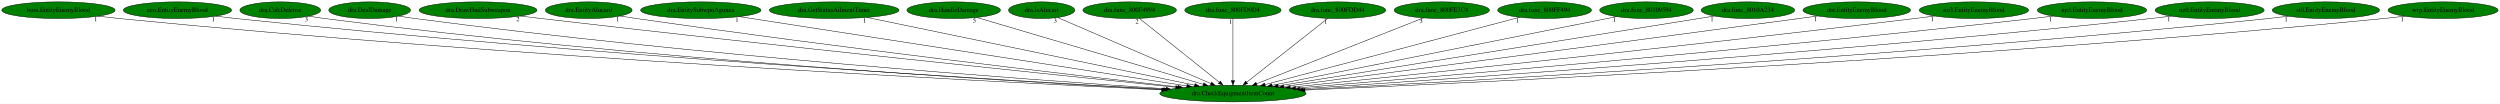
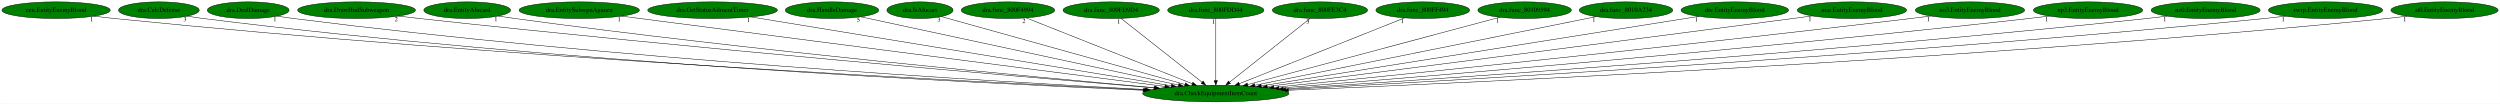
- <svg xmlns="http://www.w3.org/2000/svg" xmlns:xlink="http://www.w3.org/1999/xlink" width="5398pt" height="224pt" viewBox="0.00 0.00 5398.13 224.00">
+ <svg xmlns="http://www.w3.org/2000/svg" xmlns:xlink="http://www.w3.org/1999/xlink" width="5400pt" height="224pt" viewBox="0.00 0.00 5399.68 224.00">
  <g id="graph0" class="graph" transform="scale(1 1) rotate(0) translate(4 220)">
-     <polygon fill="white" stroke="transparent" points="-4,4 -4,-220 5394.13,-220 5394.13,4 -4,4" />
+     <polygon fill="white" stroke="transparent" points="-4,4 -4,-220 5395.68,-220 5395.68,4 -4,4" />
    <g id="node1" class="node">
-       <ellipse fill="green" stroke="black" cx="2658.19" cy="-18" rx="157.87" ry="18" />
-       <text text-anchor="middle" x="2658.19" y="-14.3" font-family="Times,serif" font-size="14.00">dra.CheckEquipmentItemCount</text>
+       <ellipse fill="green" stroke="black" cx="2621.99" cy="-18" rx="157.87" ry="18" />
+       <text text-anchor="middle" x="2621.99" y="-14.3" font-family="Times,serif" font-size="14.00">dra.CheckEquipmentItemCount</text>
    </g>
    <g id="node2" class="node">
      <g id="a_node2">
-         <a xlink:href="boss.EntityEnemyBlood.svg" xlink:title="boss.EntityEnemyBlood">
-           <ellipse fill="green" stroke="black" cx="122.19" cy="-198" rx="122.38" ry="18" />
-           <text text-anchor="middle" x="122.19" y="-194.3" font-family="Times,serif" font-size="14.00">boss.EntityEnemyBlood</text>
+         <a xlink:href="cen.EntityEnemyBlood.svg" xlink:title="cen.EntityEnemyBlood">
+           <ellipse fill="green" stroke="black" cx="116.99" cy="-198" rx="116.98" ry="18" />
+           <text text-anchor="middle" x="116.99" y="-194.3" font-family="Times,serif" font-size="14.00">cen.EntityEnemyBlood</text>
        </a>
      </g>
    </g>
    <g id="edge1" class="edge">
-       <path fill="none" stroke="black" d="M207.72,-185.12C222.85,-183.24 238.47,-181.45 253.19,-180 1101.5,-96.64 2122.46,-44.01 2504.26,-25.98" />
-       <polygon fill="black" stroke="black" points="2504.44,-29.47 2514.26,-25.51 2504.11,-22.48 2504.44,-29.47" />
-       <text text-anchor="middle" x="202.72" y="-173.92" font-family="Times,serif" font-size="14.00">1</text>
+       <path fill="none" stroke="black" d="M198.91,-185.14C213.57,-183.25 228.71,-181.44 242.99,-180 1080.45,-95.26 2088.4,-43.56 2467.69,-25.88" />
+       <polygon fill="black" stroke="black" points="2468.08,-29.37 2477.9,-25.4 2467.75,-22.37 2468.08,-29.37" />
+       <text text-anchor="middle" x="193.91" y="-173.94" font-family="Times,serif" font-size="14.00">1</text>
    </g>
    <g id="node3" class="node">
      <g id="a_node3">
-         <a xlink:href="cen.EntityEnemyBlood.svg" xlink:title="cen.EntityEnemyBlood">
-           <ellipse fill="green" stroke="black" cx="379.19" cy="-198" rx="116.98" ry="18" />
-           <text text-anchor="middle" x="379.19" y="-194.3" font-family="Times,serif" font-size="14.00">cen.EntityEnemyBlood</text>
+         <a xlink:href="dra.CalcDefense.svg" xlink:title="dra.CalcDefense">
+           <ellipse fill="green" stroke="black" cx="338.99" cy="-198" rx="87.18" ry="18" />
+           <text text-anchor="middle" x="338.99" y="-194.3" font-family="Times,serif" font-size="14.00">dra.CalcDefense</text>
        </a>
      </g>
    </g>
    <g id="edge2" class="edge">
-       <path fill="none" stroke="black" d="M461.45,-185.18C476.01,-183.3 491.03,-181.48 505.19,-180 1256.17,-101.33 2158.45,-46.78 2508.88,-27.1" />
-       <polygon fill="black" stroke="black" points="2509.29,-30.58 2519.08,-26.53 2508.9,-23.59 2509.29,-30.58" />
-       <text text-anchor="middle" x="456.45" y="-173.98" font-family="Times,serif" font-size="14.00">1</text>
+       <path fill="none" stroke="black" d="M400.3,-185.18C411.8,-183.24 423.74,-181.41 434.99,-180 1192.23,-85.33 2104.46,-40.21 2464.71,-25.08" />
+       <polygon fill="black" stroke="black" points="2465.1,-28.57 2474.94,-24.65 2464.81,-21.57 2465.1,-28.57" />
+       <text text-anchor="middle" x="395.3" y="-173.98" font-family="Times,serif" font-size="14.00">3</text>
    </g>
    <g id="node4" class="node">
      <g id="a_node4">
-         <a xlink:href="dra.CalcDefense.svg" xlink:title="dra.CalcDefense">
-           <ellipse fill="green" stroke="black" cx="601.19" cy="-198" rx="87.18" ry="18" />
-           <text text-anchor="middle" x="601.19" y="-194.3" font-family="Times,serif" font-size="14.00">dra.CalcDefense</text>
+         <a xlink:href="dra.DealDamage.svg" xlink:title="dra.DealDamage">
+           <ellipse fill="green" stroke="black" cx="531.99" cy="-198" rx="88.28" ry="18" />
+           <text text-anchor="middle" x="531.99" y="-194.3" font-family="Times,serif" font-size="14.00">dra.DealDamage</text>
        </a>
      </g>
    </g>
    <g id="edge3" class="edge">
-       <path fill="none" stroke="black" d="M662.77,-185.22C674.19,-183.28 686.03,-181.44 697.19,-180 1369.05,-93.12 2176.83,-44.23 2506.72,-26.61" />
-       <polygon fill="black" stroke="black" points="2507.02,-30.09 2516.82,-26.07 2506.65,-23.1 2507.02,-30.09" />
-       <text text-anchor="middle" x="657.77" y="-174.02" font-family="Times,serif" font-size="14.00">3</text>
+       <path fill="none" stroke="black" d="M594.6,-185.27C606.33,-183.31 618.51,-181.46 629.99,-180 1313.89,-93.23 2136.15,-44.17 2470.02,-26.55" />
+       <polygon fill="black" stroke="black" points="2470.44,-30.03 2480.24,-26.01 2470.07,-23.04 2470.44,-30.03" />
+       <text text-anchor="middle" x="589.6" y="-174.07" font-family="Times,serif" font-size="14.00">1</text>
    </g>
    <g id="node5" class="node">
      <g id="a_node5">
-         <a xlink:href="dra.DealDamage.svg" xlink:title="dra.DealDamage">
-           <ellipse fill="green" stroke="black" cx="794.19" cy="-198" rx="88.28" ry="18" />
-           <text text-anchor="middle" x="794.19" y="-194.3" font-family="Times,serif" font-size="14.00">dra.DealDamage</text>
+         <a xlink:href="dra.DrawHudSubweapon.svg" xlink:title="dra.DrawHudSubweapon">
+           <ellipse fill="green" stroke="black" cx="765.99" cy="-198" rx="127.28" ry="18" />
+           <text text-anchor="middle" x="765.99" y="-194.3" font-family="Times,serif" font-size="14.00">dra.DrawHudSubweapon</text>
        </a>
      </g>
    </g>
    <g id="edge4" class="edge">
-       <path fill="none" stroke="black" d="M857.07,-185.32C868.72,-183.37 880.8,-181.5 892.19,-180 1492.18,-100.74 2212.05,-48.27 2513.9,-28.18" />
-       <polygon fill="black" stroke="black" points="2514.28,-31.67 2524.02,-27.51 2513.81,-24.68 2514.28,-31.67" />
-       <text text-anchor="middle" x="852.07" y="-174.12" font-family="Times,serif" font-size="14.00">1</text>
+       <path fill="none" stroke="black" d="M856.66,-185.27C871.79,-183.43 887.32,-181.6 901.99,-180 1492.57,-115.46 2199.02,-54.4 2488.42,-30.08" />
+       <polygon fill="black" stroke="black" points="2488.87,-33.56 2498.54,-29.23 2488.28,-26.58 2488.87,-33.56" />
+       <text text-anchor="middle" x="851.66" y="-174.07" font-family="Times,serif" font-size="14.00">2</text>
    </g>
    <g id="node6" class="node">
      <g id="a_node6">
-         <a xlink:href="dra.DrawHudSubweapon.svg" xlink:title="dra.DrawHudSubweapon">
-           <ellipse fill="green" stroke="black" cx="1028.19" cy="-198" rx="127.28" ry="18" />
-           <text text-anchor="middle" x="1028.19" y="-194.3" font-family="Times,serif" font-size="14.00">dra.DrawHudSubweapon</text>
+         <a xlink:href="dra.EntityAlucard.svg" xlink:title="dra.EntityAlucard">
+           <ellipse fill="green" stroke="black" cx="1004.99" cy="-198" rx="93.68" ry="18" />
+           <text text-anchor="middle" x="1004.99" y="-194.3" font-family="Times,serif" font-size="14.00">dra.EntityAlucard</text>
        </a>
      </g>
    </g>
    <g id="edge5" class="edge">
-       <path fill="none" stroke="black" d="M1119.24,-185.4C1134.25,-183.55 1149.65,-181.69 1164.19,-180 1672.42,-120.86 2278.82,-57.84 2534.66,-31.59" />
-       <polygon fill="black" stroke="black" points="2535.14,-35.06 2544.73,-30.56 2534.42,-28.1 2535.14,-35.06" />
-       <text text-anchor="middle" x="1114.24" y="-174.2" font-family="Times,serif" font-size="14.00">2</text>
+       <path fill="none" stroke="black" d="M1071.95,-185.37C1083.93,-183.46 1096.32,-181.58 1107.99,-180 1617.77,-110.88 2227.48,-53.8 2490.54,-30.41" />
+       <polygon fill="black" stroke="black" points="2490.87,-33.89 2500.52,-29.52 2490.25,-26.92 2490.87,-33.89" />
+       <text text-anchor="middle" x="1066.95" y="-174.17" font-family="Times,serif" font-size="14.00">1</text>
    </g>
    <g id="node7" class="node">
      <g id="a_node7">
-         <a xlink:href="dra.EntityAlucard.svg" xlink:title="dra.EntityAlucard">
-           <ellipse fill="green" stroke="black" cx="1267.19" cy="-198" rx="93.68" ry="18" />
-           <text text-anchor="middle" x="1267.19" y="-194.3" font-family="Times,serif" font-size="14.00">dra.EntityAlucard</text>
+         <a xlink:href="dra.EntitySubwpnAgunea.svg" xlink:title="dra.EntitySubwpnAgunea">
+           <ellipse fill="green" stroke="black" cx="1246.99" cy="-198" rx="129.98" ry="18" />
+           <text text-anchor="middle" x="1246.99" y="-194.3" font-family="Times,serif" font-size="14.00">dra.EntitySubwpnAgunea</text>
        </a>
      </g>
    </g>
    <g id="edge6" class="edge">
-       <path fill="none" stroke="black" d="M1334.72,-185.46C1346.53,-183.56 1358.71,-181.66 1370.19,-180 1799.81,-117.72 2312.17,-58.01 2539.49,-32.26" />
-       <polygon fill="black" stroke="black" points="2539.89,-35.74 2549.44,-31.14 2539.11,-28.78 2539.89,-35.74" />
-       <text text-anchor="middle" x="1329.72" y="-174.26" font-family="Times,serif" font-size="14.00">1</text>
+       <path fill="none" stroke="black" d="M1338.27,-185.18C1582.11,-153.62 2248.02,-67.41 2512.04,-33.23" />
+       <polygon fill="black" stroke="black" points="2512.55,-36.7 2522.02,-31.94 2511.66,-29.75 2512.55,-36.7" />
+       <text text-anchor="middle" x="1333.27" y="-173.98" font-family="Times,serif" font-size="14.00">1</text>
    </g>
    <g id="node8" class="node">
      <g id="a_node8">
-         <a xlink:href="dra.EntitySubwpnAgunea.svg" xlink:title="dra.EntitySubwpnAgunea">
-           <ellipse fill="green" stroke="black" cx="1509.19" cy="-198" rx="129.98" ry="18" />
-           <text text-anchor="middle" x="1509.19" y="-194.3" font-family="Times,serif" font-size="14.00">dra.EntitySubwpnAgunea</text>
+         <a xlink:href="dra.GetStatusAilmentTimer.svg" xlink:title="dra.GetStatusAilmentTimer">
+           <ellipse fill="green" stroke="black" cx="1534.99" cy="-198" rx="139.98" ry="18" />
+           <text text-anchor="middle" x="1534.99" y="-194.3" font-family="Times,serif" font-size="14.00">dra.GetStatusAilmentTimer</text>
        </a>
      </g>
    </g>
    <g id="edge7" class="edge">
-       <path fill="none" stroke="black" d="M1592.28,-184.13C1798.91,-152.12 2335.32,-69.02 2558.49,-34.44" />
-       <polygon fill="black" stroke="black" points="2559.21,-37.87 2568.56,-32.88 2558.14,-30.96 2559.21,-37.87" />
-       <text text-anchor="middle" x="1587.28" y="-172.93" font-family="Times,serif" font-size="14.00">1</text>
+       <path fill="none" stroke="black" d="M1617.58,-183.47C1815.25,-151.11 2314.74,-69.31 2525.65,-34.78" />
+       <polygon fill="black" stroke="black" points="2526.47,-38.19 2535.77,-33.12 2525.34,-31.28 2526.47,-38.19" />
+       <text text-anchor="middle" x="1612.58" y="-172.27" font-family="Times,serif" font-size="14.00">1</text>
    </g>
    <g id="node9" class="node">
      <g id="a_node9">
-         <a xlink:href="dra.GetStatusAilmentTimer.svg" xlink:title="dra.GetStatusAilmentTimer">
-           <ellipse fill="green" stroke="black" cx="1797.19" cy="-198" rx="139.98" ry="18" />
-           <text text-anchor="middle" x="1797.19" y="-194.3" font-family="Times,serif" font-size="14.00">dra.GetStatusAilmentTimer</text>
+         <a xlink:href="dra.HandleDamage.svg" xlink:title="dra.HandleDamage">
+           <ellipse fill="green" stroke="black" cx="1792.99" cy="-198" rx="100.98" ry="18" />
+           <text text-anchor="middle" x="1792.99" y="-194.3" font-family="Times,serif" font-size="14.00">dra.HandleDamage</text>
        </a>
      </g>
    </g>
    <g id="edge8" class="edge">
-       <path fill="none" stroke="black" d="M1867.65,-182.43C2025.55,-149.79 2407.11,-70.91 2575.72,-36.05" />
-       <polygon fill="black" stroke="black" points="2576.46,-39.47 2585.54,-34.02 2575.04,-32.62 2576.46,-39.47" />
-       <text text-anchor="middle" x="1862.65" y="-171.23" font-family="Times,serif" font-size="14.00">1</text>
+       <path fill="none" stroke="black" d="M1854.96,-183.69C2002.79,-151.95 2376.05,-71.81 2541.22,-36.34" />
+       <polygon fill="black" stroke="black" points="2542.28,-39.7 2551.32,-34.17 2540.81,-32.85 2542.28,-39.7" />
+       <text text-anchor="middle" x="1849.96" y="-172.49" font-family="Times,serif" font-size="14.00">5</text>
    </g>
    <g id="node10" class="node">
      <g id="a_node10">
-         <a xlink:href="dra.HandleDamage.svg" xlink:title="dra.HandleDamage">
-           <ellipse fill="green" stroke="black" cx="2055.19" cy="-198" rx="100.98" ry="18" />
-           <text text-anchor="middle" x="2055.19" y="-194.3" font-family="Times,serif" font-size="14.00">dra.HandleDamage</text>
+         <a xlink:href="dra.IsAlucart.svg" xlink:title="dra.IsAlucart">
+           <ellipse fill="green" stroke="black" cx="1982.99" cy="-198" rx="71.49" ry="18" />
+           <text text-anchor="middle" x="1982.99" y="-194.3" font-family="Times,serif" font-size="14.00">dra.IsAlucart</text>
        </a>
      </g>
    </g>
    <g id="edge9" class="edge">
-       <path fill="none" stroke="black" d="M2105.05,-182.28C2214.01,-150.12 2473.24,-73.59 2594.1,-37.92" />
-       <polygon fill="black" stroke="black" points="2595.36,-41.2 2603.96,-35.01 2593.38,-34.48 2595.36,-41.2" />
-       <text text-anchor="middle" x="2100.05" y="-171.08" font-family="Times,serif" font-size="14.00">5</text>
+       <path fill="none" stroke="black" d="M2028.94,-184.2C2140.37,-153.16 2425.28,-73.79 2555.39,-37.55" />
+       <polygon fill="black" stroke="black" points="2556.54,-40.86 2565.23,-34.81 2554.66,-34.12 2556.54,-40.86" />
+       <text text-anchor="middle" x="2023.94" y="-173" font-family="Times,serif" font-size="14.00">3</text>
    </g>
    <g id="node11" class="node">
      <g id="a_node11">
-         <a xlink:href="dra.IsAlucart.svg" xlink:title="dra.IsAlucart">
-           <ellipse fill="green" stroke="black" cx="2245.19" cy="-198" rx="71.49" ry="18" />
-           <text text-anchor="middle" x="2245.19" y="-194.3" font-family="Times,serif" font-size="14.00">dra.IsAlucart</text>
+         <a xlink:href="dra.func_800F4994.svg" xlink:title="dra.func_800F4994">
+           <ellipse fill="green" stroke="black" cx="2172.99" cy="-198" rx="100.98" ry="18" />
+           <text text-anchor="middle" x="2172.99" y="-194.3" font-family="Times,serif" font-size="14.00">dra.func_800F4994</text>
        </a>
      </g>
    </g>
    <g id="edge10" class="edge">
-       <path fill="none" stroke="black" d="M2279.69,-182.13C2353.43,-150.35 2526.48,-75.77 2610.6,-39.51" />
-       <polygon fill="black" stroke="black" points="2612.13,-42.66 2619.92,-35.49 2609.36,-36.24 2612.13,-42.66" />
-       <text text-anchor="middle" x="2274.69" y="-170.93" font-family="Times,serif" font-size="14.00">3</text>
+       <path fill="none" stroke="black" d="M2212.44,-181.36C2293.89,-149.07 2480.59,-75.06 2571.03,-39.2" />
+       <polygon fill="black" stroke="black" points="2572.51,-42.38 2580.52,-35.44 2569.93,-35.87 2572.51,-42.38" />
+       <text text-anchor="middle" x="2207.44" y="-170.16" font-family="Times,serif" font-size="14.00">2</text>
    </g>
    <g id="node12" class="node">
      <g id="a_node12">
-         <a xlink:href="dra.func_800F4994.svg" xlink:title="dra.func_800F4994">
-           <ellipse fill="green" stroke="black" cx="2435.19" cy="-198" rx="100.98" ry="18" />
-           <text text-anchor="middle" x="2435.19" y="-194.3" font-family="Times,serif" font-size="14.00">dra.func_800F4994</text>
+         <a xlink:href="dra.func_800FD9D4.svg" xlink:title="dra.func_800FD9D4">
+           <ellipse fill="green" stroke="black" cx="2395.99" cy="-198" rx="103.98" ry="18" />
+           <text text-anchor="middle" x="2395.99" y="-194.3" font-family="Times,serif" font-size="14.00">dra.func_800FD9D4</text>
        </a>
      </g>
    </g>
    <g id="edge11" class="edge">
-       <path fill="none" stroke="black" d="M2456.17,-180.25C2496.08,-148.4 2583.02,-79 2628.74,-42.51" />
-       <polygon fill="black" stroke="black" points="2631.14,-45.07 2636.78,-36.09 2626.78,-39.59 2631.14,-45.07" />
-       <text text-anchor="middle" x="2451.17" y="-169.05" font-family="Times,serif" font-size="14.00">2</text>
+       <path fill="none" stroke="black" d="M2417.25,-180.25C2457.78,-148.33 2546.17,-78.71 2592.43,-42.28" />
+       <polygon fill="black" stroke="black" points="2594.6,-45.03 2600.29,-36.09 2590.27,-39.53 2594.6,-45.03" />
+       <text text-anchor="middle" x="2412.25" y="-169.05" font-family="Times,serif" font-size="14.00">1</text>
    </g>
    <g id="node13" class="node">
      <g id="a_node13">
-         <a xlink:href="dra.func_800FD9D4.svg" xlink:title="dra.func_800FD9D4">
-           <ellipse fill="green" stroke="black" cx="2658.19" cy="-198" rx="103.98" ry="18" />
-           <text text-anchor="middle" x="2658.19" y="-194.3" font-family="Times,serif" font-size="14.00">dra.func_800FD9D4</text>
+         <a xlink:href="dra.func_800FDD44.svg" xlink:title="dra.func_800FDD44">
+           <ellipse fill="green" stroke="black" cx="2621.99" cy="-198" rx="103.98" ry="18" />
+           <text text-anchor="middle" x="2621.99" y="-194.3" font-family="Times,serif" font-size="14.00">dra.func_800FDD44</text>
        </a>
      </g>
    </g>
    <g id="edge12" class="edge">
-       <path fill="none" stroke="black" d="M2658.19,-179.93C2658.19,-148.97 2658.19,-83.3 2658.19,-46.13" />
-       <polygon fill="black" stroke="black" points="2661.69,-46.02 2658.19,-36.02 2654.69,-46.02 2661.69,-46.02" />
-       <text text-anchor="middle" x="2653.19" y="-168.73" font-family="Times,serif" font-size="14.00">1</text>
+       <path fill="none" stroke="black" d="M2621.99,-179.93C2621.99,-148.97 2621.99,-83.3 2621.99,-46.13" />
+       <polygon fill="black" stroke="black" points="2625.49,-46.02 2621.99,-36.02 2618.49,-46.02 2625.49,-46.02" />
+       <text text-anchor="middle" x="2616.99" y="-168.73" font-family="Times,serif" font-size="14.00">1</text>
    </g>
    <g id="node14" class="node">
      <g id="a_node14">
-         <a xlink:href="dra.func_800FDD44.svg" xlink:title="dra.func_800FDD44">
-           <ellipse fill="green" stroke="black" cx="2884.19" cy="-198" rx="103.98" ry="18" />
-           <text text-anchor="middle" x="2884.19" y="-194.3" font-family="Times,serif" font-size="14.00">dra.func_800FDD44</text>
+         <a xlink:href="dra.func_800FE3C4.svg" xlink:title="dra.func_800FE3C4">
+           <ellipse fill="green" stroke="black" cx="2846.99" cy="-198" rx="102.88" ry="18" />
+           <text text-anchor="middle" x="2846.99" y="-194.3" font-family="Times,serif" font-size="14.00">dra.func_800FE3C4</text>
        </a>
      </g>
    </g>
    <g id="edge13" class="edge">
-       <path fill="none" stroke="black" d="M2862.93,-180.25C2822.4,-148.33 2734.01,-78.71 2687.75,-42.28" />
-       <polygon fill="black" stroke="black" points="2689.91,-39.53 2679.89,-36.09 2685.58,-45.03 2689.91,-39.53" />
-       <text text-anchor="middle" x="2857.93" y="-169.05" font-family="Times,serif" font-size="14.00">1</text>
+       <path fill="none" stroke="black" d="M2825.82,-180.25C2785.55,-148.4 2697.83,-79 2651.7,-42.51" />
+       <polygon fill="black" stroke="black" points="2653.61,-39.55 2643.59,-36.09 2649.27,-45.04 2653.61,-39.55" />
+       <text text-anchor="middle" x="2820.82" y="-169.05" font-family="Times,serif" font-size="14.00">3</text>
    </g>
    <g id="node15" class="node">
      <g id="a_node15">
-         <a xlink:href="dra.func_800FE3C4.svg" xlink:title="dra.func_800FE3C4">
-           <ellipse fill="green" stroke="black" cx="3109.19" cy="-198" rx="102.88" ry="18" />
-           <text text-anchor="middle" x="3109.19" y="-194.3" font-family="Times,serif" font-size="14.00">dra.func_800FE3C4</text>
+         <a xlink:href="dra.func_800FF494.svg" xlink:title="dra.func_800FF494">
+           <ellipse fill="green" stroke="black" cx="3068.99" cy="-198" rx="101.28" ry="18" />
+           <text text-anchor="middle" x="3068.99" y="-194.3" font-family="Times,serif" font-size="14.00">dra.func_800FF494</text>
        </a>
      </g>
    </g>
    <g id="edge14" class="edge">
-       <path fill="none" stroke="black" d="M3069.56,-181.36C2987.75,-149.07 2800.22,-75.06 2709.38,-39.2" />
-       <polygon fill="black" stroke="black" points="2710.43,-35.86 2699.84,-35.44 2707.86,-42.37 2710.43,-35.86" />
-       <text text-anchor="middle" x="3064.56" y="-170.16" font-family="Times,serif" font-size="14.00">3</text>
+       <path fill="none" stroke="black" d="M3029.71,-181.36C2948.62,-149.07 2762.76,-75.06 2672.73,-39.2" />
+       <polygon fill="black" stroke="black" points="2673.86,-35.89 2663.27,-35.44 2671.27,-42.39 2673.86,-35.89" />
+       <text text-anchor="middle" x="3024.71" y="-170.16" font-family="Times,serif" font-size="14.00">1</text>
    </g>
    <g id="node16" class="node">
      <g id="a_node16">
-         <a xlink:href="dra.func_800FF494.svg" xlink:title="dra.func_800FF494">
-           <ellipse fill="green" stroke="black" cx="3331.19" cy="-198" rx="101.28" ry="18" />
-           <text text-anchor="middle" x="3331.19" y="-194.3" font-family="Times,serif" font-size="14.00">dra.func_800FF494</text>
+         <a xlink:href="dra.func_80109594.svg" xlink:title="dra.func_80109594">
+           <ellipse fill="green" stroke="black" cx="3288.99" cy="-198" rx="100.98" ry="18" />
+           <text text-anchor="middle" x="3288.99" y="-194.3" font-family="Times,serif" font-size="14.00">dra.func_80109594</text>
        </a>
      </g>
    </g>
    <g id="edge15" class="edge">
-       <path fill="none" stroke="black" d="M3277.25,-182.73C3155.99,-150.66 2861.95,-72.89 2727.44,-37.31" />
-       <polygon fill="black" stroke="black" points="2728.2,-33.9 2717.64,-34.72 2726.42,-40.67 2728.2,-33.9" />
-       <text text-anchor="middle" x="3272.25" y="-171.53" font-family="Times,serif" font-size="14.00">1</text>
+       <path fill="none" stroke="black" d="M3235.53,-182.73C3115.35,-150.66 2823.93,-72.89 2690.62,-37.31" />
+       <polygon fill="black" stroke="black" points="2691.48,-33.92 2680.91,-34.72 2689.67,-40.68 2691.48,-33.92" />
+       <text text-anchor="middle" x="3230.53" y="-171.53" font-family="Times,serif" font-size="14.00">1</text>
    </g>
    <g id="node17" class="node">
      <g id="a_node17">
-         <a xlink:href="dra.func_80109594.svg" xlink:title="dra.func_80109594">
-           <ellipse fill="green" stroke="black" cx="3551.19" cy="-198" rx="100.98" ry="18" />
-           <text text-anchor="middle" x="3551.19" y="-194.3" font-family="Times,serif" font-size="14.00">dra.func_80109594</text>
+         <a xlink:href="dra.func_8010A234.svg" xlink:title="dra.func_8010A234">
+           <ellipse fill="green" stroke="black" cx="3507.99" cy="-198" rx="100.98" ry="18" />
+           <text text-anchor="middle" x="3507.99" y="-194.3" font-family="Times,serif" font-size="14.00">dra.func_8010A234</text>
        </a>
      </g>
    </g>
    <g id="edge16" class="edge">
-       <path fill="none" stroke="black" d="M3486.61,-184.13C3328.15,-152.54 2920.14,-71.21 2742.7,-35.85" />
-       <polygon fill="black" stroke="black" points="2743.38,-32.41 2732.89,-33.89 2742.01,-39.28 2743.38,-32.41" />
-       <text text-anchor="middle" x="3481.61" y="-172.93" font-family="Times,serif" font-size="14.00">1</text>
+       <path fill="none" stroke="black" d="M3443.56,-184.06C3286.23,-152.45 2882.52,-71.34 2706.34,-35.95" />
+       <polygon fill="black" stroke="black" points="2706.83,-32.48 2696.34,-33.94 2705.45,-39.34 2706.83,-32.48" />
+       <text text-anchor="middle" x="3438.56" y="-172.86" font-family="Times,serif" font-size="14.00">1</text>
    </g>
    <g id="node18" class="node">
      <g id="a_node18">
-         <a xlink:href="dra.func_8010A234.svg" xlink:title="dra.func_8010A234">
-           <ellipse fill="green" stroke="black" cx="3770.19" cy="-198" rx="100.98" ry="18" />
-           <text text-anchor="middle" x="3770.19" y="-194.3" font-family="Times,serif" font-size="14.00">dra.func_8010A234</text>
+         <a xlink:href="dre.EntityEnemyBlood.svg" xlink:title="dre.EntityEnemyBlood">
+           <ellipse fill="green" stroke="black" cx="3742.99" cy="-198" rx="116.18" ry="18" />
+           <text text-anchor="middle" x="3742.99" y="-194.3" font-family="Times,serif" font-size="14.00">dre.EntityEnemyBlood</text>
        </a>
      </g>
    </g>
    <g id="edge17" class="edge">
-       <path fill="none" stroke="black" d="M3697.66,-185.39C3504.12,-154.41 2975.32,-69.76 2755.76,-34.62" />
-       <polygon fill="black" stroke="black" points="2756.29,-31.16 2745.86,-33.03 2755.18,-38.07 2756.29,-31.16" />
-       <text text-anchor="middle" x="3692.66" y="-174.19" font-family="Times,serif" font-size="14.00">1</text>
+       <path fill="none" stroke="black" d="M3665.05,-184.62C3466.03,-153.02 2939.32,-69.39 2720,-34.56" />
+       <polygon fill="black" stroke="black" points="2720.53,-31.1 2710.1,-32.99 2719.43,-38.02 2720.53,-31.1" />
+       <text text-anchor="middle" x="3660.05" y="-173.42" font-family="Times,serif" font-size="14.00">1</text>
    </g>
    <g id="node19" class="node">
      <g id="a_node19">
-         <a xlink:href="dre.EntityEnemyBlood.svg" xlink:title="dre.EntityEnemyBlood">
-           <ellipse fill="green" stroke="black" cx="4005.19" cy="-198" rx="116.18" ry="18" />
-           <text text-anchor="middle" x="4005.19" y="-194.3" font-family="Times,serif" font-size="14.00">dre.EntityEnemyBlood</text>
+         <a xlink:href="mar.EntityEnemyBlood.svg" xlink:title="mar.EntityEnemyBlood">
+           <ellipse fill="green" stroke="black" cx="3995.99" cy="-198" rx="118.08" ry="18" />
+           <text text-anchor="middle" x="3995.99" y="-194.3" font-family="Times,serif" font-size="14.00">mar.EntityEnemyBlood</text>
        </a>
      </g>
    </g>
    <g id="edge18" class="edge">
-       <path fill="none" stroke="black" d="M3921.15,-185.52C3907.46,-183.67 3893.43,-181.77 3880.19,-180 3469.94,-125.08 2982,-61.24 2767.98,-33.31" />
-       <polygon fill="black" stroke="black" points="2768.37,-29.83 2758,-32.01 2767.46,-36.77 2768.37,-29.83" />
-       <text text-anchor="middle" x="3916.15" y="-174.32" font-family="Times,serif" font-size="14.00">1</text>
+       <path fill="none" stroke="black" d="M3910.27,-185.57C3896.15,-183.7 3881.66,-181.79 3867.99,-180 3449.13,-125.12 2950.88,-61.13 2733.1,-33.22" />
+       <polygon fill="black" stroke="black" points="2733.31,-29.72 2722.95,-31.92 2732.42,-36.66 2733.31,-29.72" />
+       <text text-anchor="middle" x="3905.27" y="-174.37" font-family="Times,serif" font-size="14.00">1</text>
    </g>
    <g id="node20" class="node">
      <g id="a_node20">
        <a xlink:href="no3.EntityEnemyBlood.svg" xlink:title="no3.EntityEnemyBlood">
-           <ellipse fill="green" stroke="black" cx="4258.19" cy="-198" rx="118.08" ry="18" />
-           <text text-anchor="middle" x="4258.19" y="-194.3" font-family="Times,serif" font-size="14.00">no3.EntityEnemyBlood</text>
+           <ellipse fill="green" stroke="black" cx="4250.99" cy="-198" rx="118.08" ry="18" />
+           <text text-anchor="middle" x="4250.99" y="-194.3" font-family="Times,serif" font-size="14.00">no3.EntityEnemyBlood</text>
        </a>
      </g>
    </g>
    <g id="edge19" class="edge">
-       <path fill="none" stroke="black" d="M4173.19,-185.43C4158.85,-183.56 4144.1,-181.68 4130.19,-180 3630.89,-119.55 3035.07,-57.47 2781.84,-31.55" />
-       <polygon fill="black" stroke="black" points="2782.18,-28.07 2771.87,-30.53 2781.47,-35.03 2782.18,-28.07" />
-       <text text-anchor="middle" x="4168.19" y="-174.23" font-family="Times,serif" font-size="14.00">1</text>
+       <path fill="none" stroke="black" d="M4166,-185.41C4151.65,-183.54 4136.9,-181.67 4122.99,-180 3613.59,-118.86 3005.55,-57.08 2747.6,-31.39" />
+       <polygon fill="black" stroke="black" points="2747.74,-27.89 2737.45,-30.38 2747.05,-34.86 2747.74,-27.89" />
+       <text text-anchor="middle" x="4161" y="-174.21" font-family="Times,serif" font-size="14.00">1</text>
    </g>
    <g id="node21" class="node">
      <g id="a_node21">
        <a xlink:href="np3.EntityEnemyBlood.svg" xlink:title="np3.EntityEnemyBlood">
-           <ellipse fill="green" stroke="black" cx="4513.19" cy="-198" rx="118.08" ry="18" />
-           <text text-anchor="middle" x="4513.19" y="-194.3" font-family="Times,serif" font-size="14.00">np3.EntityEnemyBlood</text>
+           <ellipse fill="green" stroke="black" cx="4505.99" cy="-198" rx="118.08" ry="18" />
+           <text text-anchor="middle" x="4505.99" y="-194.3" font-family="Times,serif" font-size="14.00">np3.EntityEnemyBlood</text>
        </a>
      </g>
    </g>
    <g id="edge20" class="edge">
-       <path fill="none" stroke="black" d="M4428.9,-185.33C4414.34,-183.45 4399.33,-181.6 4385.19,-180 3793.39,-113.14 3085.21,-53.49 2793.7,-29.82" />
-       <polygon fill="black" stroke="black" points="2793.76,-26.31 2783.51,-28.99 2793.19,-33.29 2793.76,-26.31" />
-       <text text-anchor="middle" x="4423.9" y="-174.13" font-family="Times,serif" font-size="14.00">1</text>
+       <path fill="none" stroke="black" d="M4421.71,-185.31C4407.14,-183.43 4392.14,-181.59 4377.99,-180 3775.53,-112.4 3054.39,-53.05 2758.67,-29.63" />
+       <polygon fill="black" stroke="black" points="2758.58,-26.11 2748.34,-28.81 2758.03,-33.09 2758.58,-26.11" />
+       <text text-anchor="middle" x="4416.71" y="-174.11" font-family="Times,serif" font-size="14.00">1</text>
    </g>
    <g id="node22" class="node">
      <g id="a_node22">
        <a xlink:href="nz0.EntityEnemyBlood.svg" xlink:title="nz0.EntityEnemyBlood">
-           <ellipse fill="green" stroke="black" cx="4767.19" cy="-198" rx="117.78" ry="18" />
-           <text text-anchor="middle" x="4767.19" y="-194.3" font-family="Times,serif" font-size="14.00">nz0.EntityEnemyBlood</text>
+           <ellipse fill="green" stroke="black" cx="4759.99" cy="-198" rx="117.78" ry="18" />
+           <text text-anchor="middle" x="4759.99" y="-194.3" font-family="Times,serif" font-size="14.00">nz0.EntityEnemyBlood</text>
        </a>
      </g>
    </g>
    <g id="edge21" class="edge">
-       <path fill="none" stroke="black" d="M4683.92,-185.22C4669.36,-183.34 4654.34,-181.52 4640.19,-180 3953.71,-106.22 3130.2,-49.46 2802.72,-28.15" />
-       <polygon fill="black" stroke="black" points="2802.9,-24.66 2792.7,-27.5 2802.45,-31.64 2802.9,-24.66" />
-       <text text-anchor="middle" x="4678.92" y="-174.02" font-family="Times,serif" font-size="14.00">1</text>
+       <path fill="none" stroke="black" d="M4676.72,-185.21C4662.16,-183.33 4647.15,-181.51 4632.99,-180 3935.63,-105.46 3098.85,-49.03 2767.4,-27.98" />
+       <polygon fill="black" stroke="black" points="2767.47,-24.48 2757.27,-27.34 2767.02,-31.46 2767.47,-24.48" />
+       <text text-anchor="middle" x="4671.72" y="-174.01" font-family="Times,serif" font-size="14.00">1</text>
    </g>
    <g id="node23" class="node">
      <g id="a_node23">
-         <a xlink:href="st0.EntityEnemyBlood.svg" xlink:title="st0.EntityEnemyBlood">
-           <ellipse fill="green" stroke="black" cx="5018.19" cy="-198" rx="115.88" ry="18" />
-           <text text-anchor="middle" x="5018.19" y="-194.3" font-family="Times,serif" font-size="14.00">st0.EntityEnemyBlood</text>
+         <a xlink:href="rwrp.EntityEnemyBlood.svg" xlink:title="rwrp.EntityEnemyBlood">
+           <ellipse fill="green" stroke="black" cx="5018.99" cy="-198" rx="123.48" ry="18" />
+           <text text-anchor="middle" x="5018.99" y="-194.3" font-family="Times,serif" font-size="14.00">rwrp.EntityEnemyBlood</text>
        </a>
      </g>
    </g>
    <g id="edge22" class="edge">
-       <path fill="none" stroke="black" d="M4937.24,-185.14C4922.92,-183.26 4908.13,-181.46 4894.19,-180 4111.84,-98.29 3171.14,-45.25 2809.74,-26.54" />
-       <polygon fill="black" stroke="black" points="2809.9,-23.04 2799.74,-26.02 2809.54,-30.03 2809.9,-23.04" />
-       <text text-anchor="middle" x="4932.24" y="-173.94" font-family="Times,serif" font-size="14.00">1</text>
+       <path fill="none" stroke="black" d="M4932.45,-185.14C4917.31,-183.27 4901.7,-181.47 4886.99,-180 4092.24,-100.64 3136.78,-46.05 2772.78,-26.73" />
+       <polygon fill="black" stroke="black" points="2772.88,-23.23 2762.71,-26.2 2772.51,-30.22 2772.88,-23.23" />
+       <text text-anchor="middle" x="4927.45" y="-173.94" font-family="Times,serif" font-size="14.00">1</text>
    </g>
    <g id="node24" class="node">
      <g id="a_node24">
-         <a xlink:href="wrp.EntityEnemyBlood.svg" xlink:title="wrp.EntityEnemyBlood">
-           <ellipse fill="green" stroke="black" cx="5271.19" cy="-198" rx="118.88" ry="18" />
-           <text text-anchor="middle" x="5271.19" y="-194.3" font-family="Times,serif" font-size="14.00">wrp.EntityEnemyBlood</text>
+         <a xlink:href="st0.EntityEnemyBlood.svg" xlink:title="st0.EntityEnemyBlood">
+           <ellipse fill="green" stroke="black" cx="5275.99" cy="-198" rx="115.88" ry="18" />
+           <text text-anchor="middle" x="5275.99" y="-194.3" font-family="Times,serif" font-size="14.00">st0.EntityEnemyBlood</text>
        </a>
      </g>
    </g>
    <g id="edge23" class="edge">
-       <path fill="none" stroke="black" d="M5187.97,-185.12C5173.08,-183.23 5157.69,-181.43 5143.19,-180 4264.42,-93.28 3206.02,-42.45 2814.04,-25.45" />
-       <polygon fill="black" stroke="black" points="2813.91,-21.94 2803.77,-25 2813.61,-28.93 2813.91,-21.94" />
-       <text text-anchor="middle" x="5182.97" y="-173.92" font-family="Times,serif" font-size="14.00">1</text>
+       <path fill="none" stroke="black" d="M5195.06,-185.13C5180.42,-183.23 5165.26,-181.42 5150.99,-180 4255.51,-90.72 3176.44,-41.32 2778.87,-25.08" />
+       <polygon fill="black" stroke="black" points="2778.88,-21.57 2768.75,-24.66 2778.6,-28.57 2778.88,-21.57" />
+       <text text-anchor="middle" x="5190.06" y="-173.93" font-family="Times,serif" font-size="14.00">1</text>
    </g>
  </g>
</svg>
